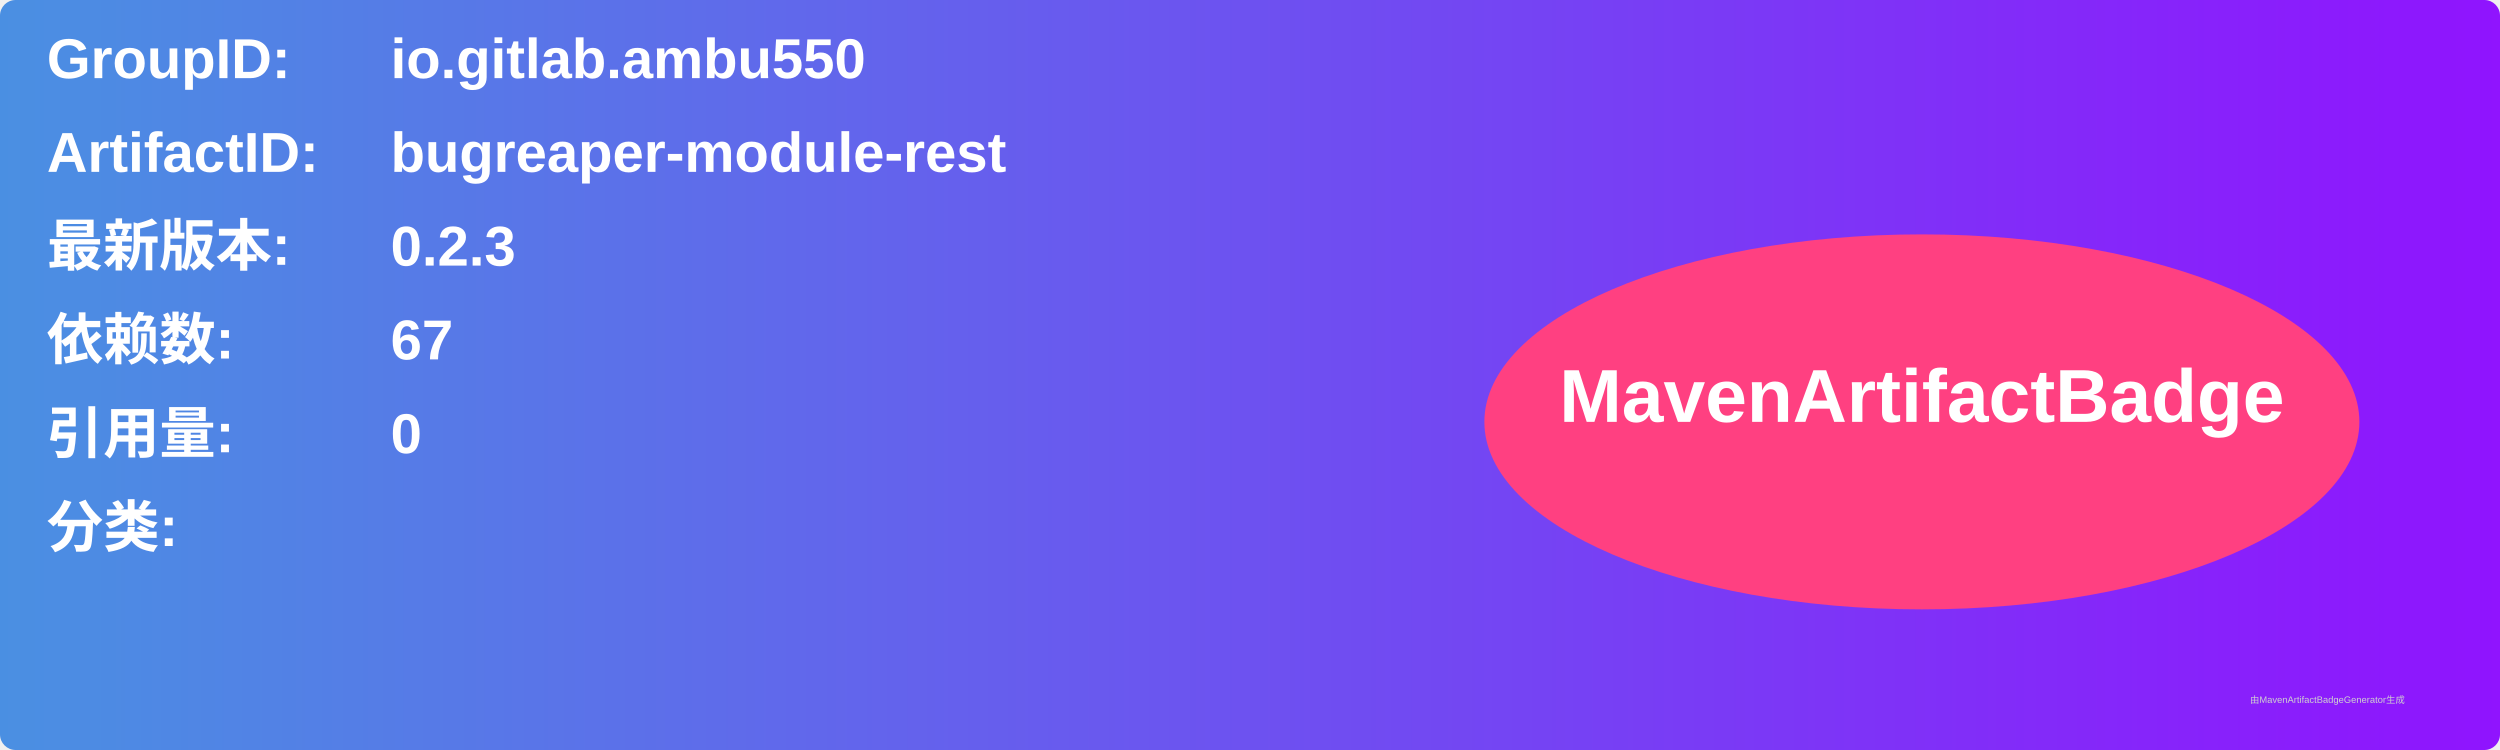
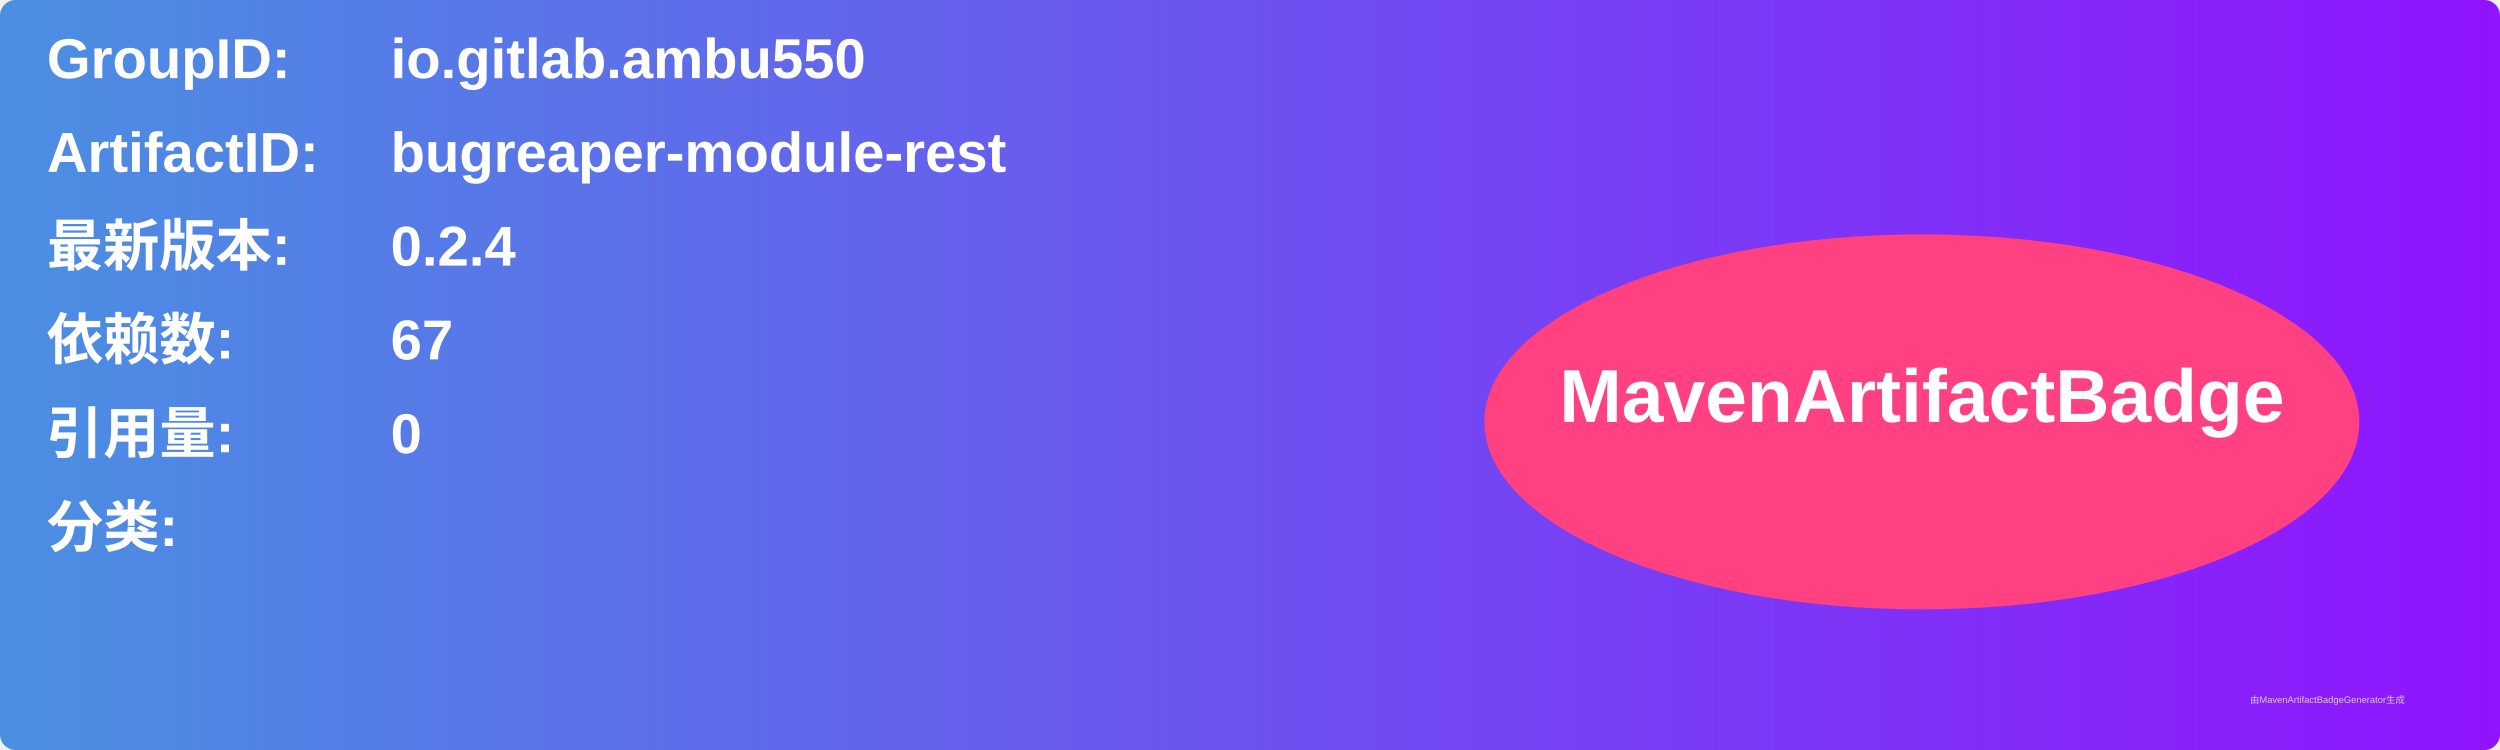
<svg xmlns="http://www.w3.org/2000/svg" width="800" height="240" viewBox="0 0 800 240">
  <linearGradient id="grad" x1="0%" y1="0%" x2="100%" y2="0%">
    <stop offset="0%" stop-color="#4a90e2" />
    <stop offset="100%" stop-color="#9013fe" />
  </linearGradient>
  <rect width="100%" height="100%" rx="5" ry="5" fill="url(#grad)" />
  <g transform="translate(15, 15)">
    <text x="0" y="10" font-family="Arial" font-size="18" fill="white" font-weight="bold" width="260">GroupID:</text>
    <text x="110" y="10" font-family="Arial" font-size="18" fill="white" font-weight="bold" width="460">io.gitlab.ambu550</text>
    <text x="0" y="40" font-family="Arial" font-size="18" fill="white" font-weight="bold" width="260">ArtifactID:</text>
    <text x="110" y="40" font-family="Arial" font-size="18" fill="white" font-weight="bold" width="460">bugreaper-module-rest</text>
    <text x="0" y="70" font-family="Arial" font-size="18" fill="white" font-weight="bold">最新版本:</text>
    <text x="110" y="70" font-family="Arial" font-size="18" fill="white" font-weight="bold">
-       <tspan font-weight="bold">0.2.3</tspan>
+       <tspan font-weight="bold">0.2.4</tspan>
    </text>
    <text x="0" y="100" font-family="Arial" font-size="18" fill="white" font-weight="bold">依赖数: </text>
    <text x="110" y="100" font-family="Arial" font-size="18" fill="white">
      <tspan font-weight="bold">67</tspan>
    </text>
    <text x="0" y="130" font-family="Arial" font-size="18" fill="white" font-weight="bold">引用量: </text>
    <text x="110" y="130" font-family="Arial" font-size="18" fill="white">
      <tspan font-weight="bold">0</tspan>
    </text>
    <text x="0" y="160" font-family="Arial" font-size="18" fill="white" font-weight="bold">分类:</text>
    <text x="10" y="190" font-family="Arial" font-size="10" fill="white">
      <tspan font-weight="bold" />
    </text>
    <ellipse cx="600" cy="120" rx="140" ry="60" fill="#ff4081" />
    <text x="600" y="120" text-anchor="middle" font-family="Arial" font-size="24" fill="white" font-weight="bold">MavenArtifactBadge</text>
  </g>
  <text x="720" y="225" font-family="Arial" font-size="3" fill="#d0d0d0">由MavenArtifactBadgeGenerator生成</text>
</svg>
